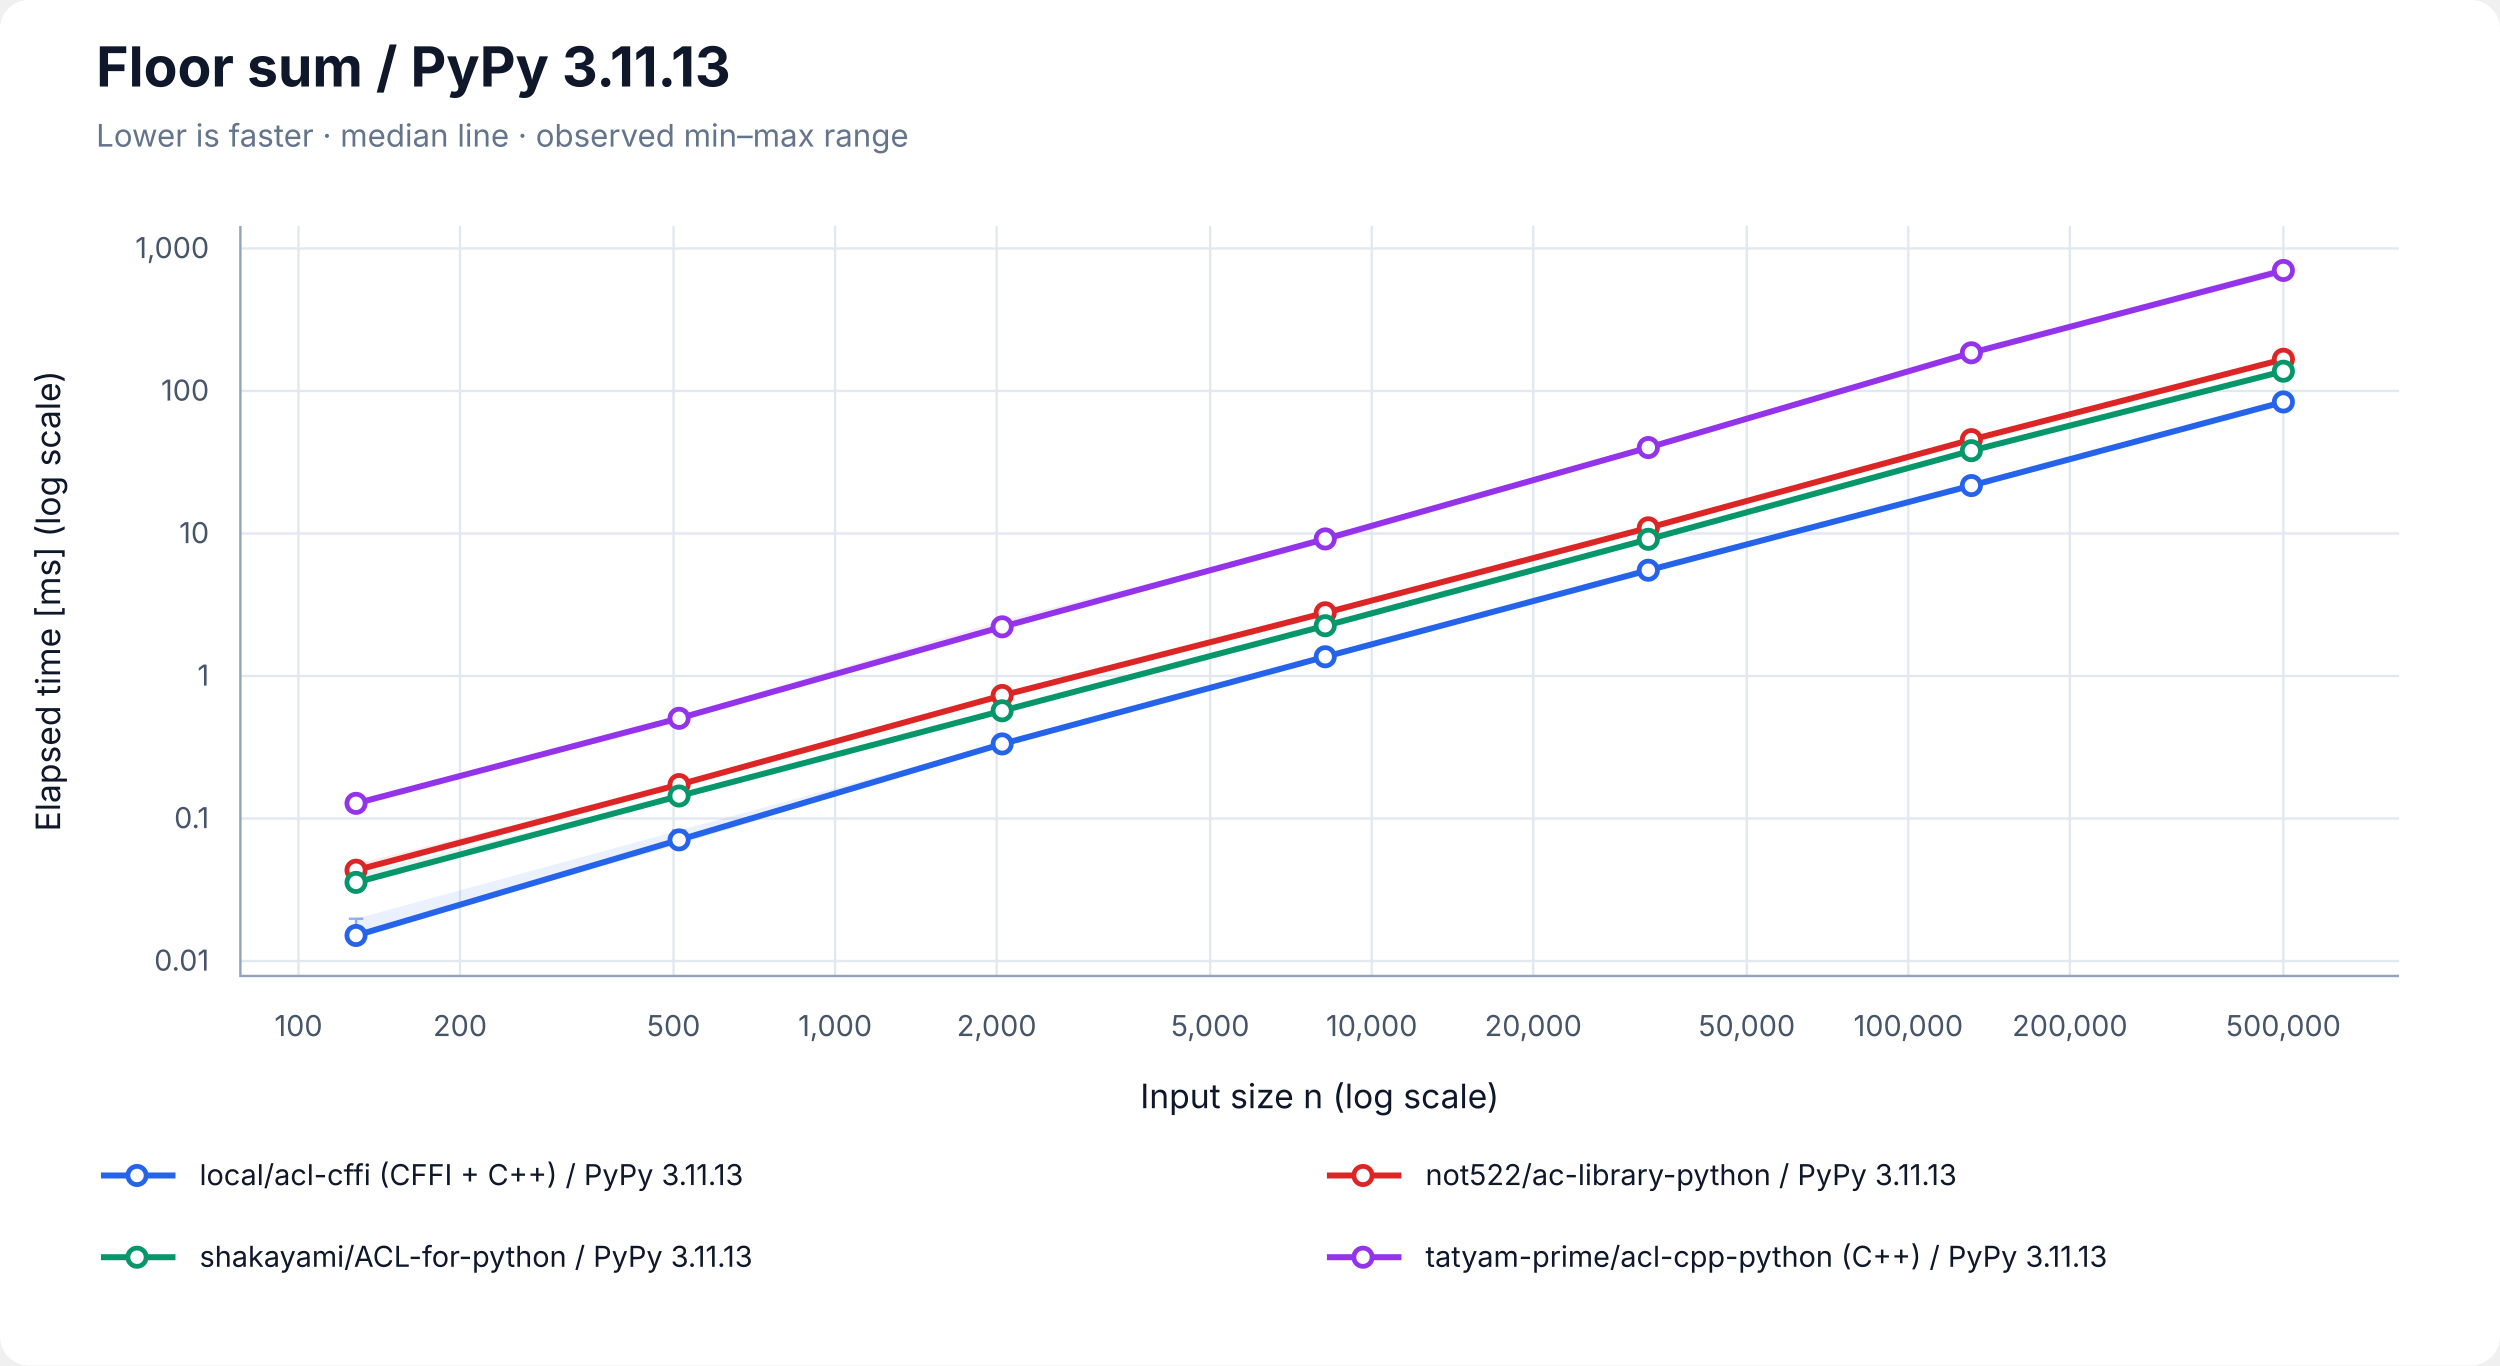
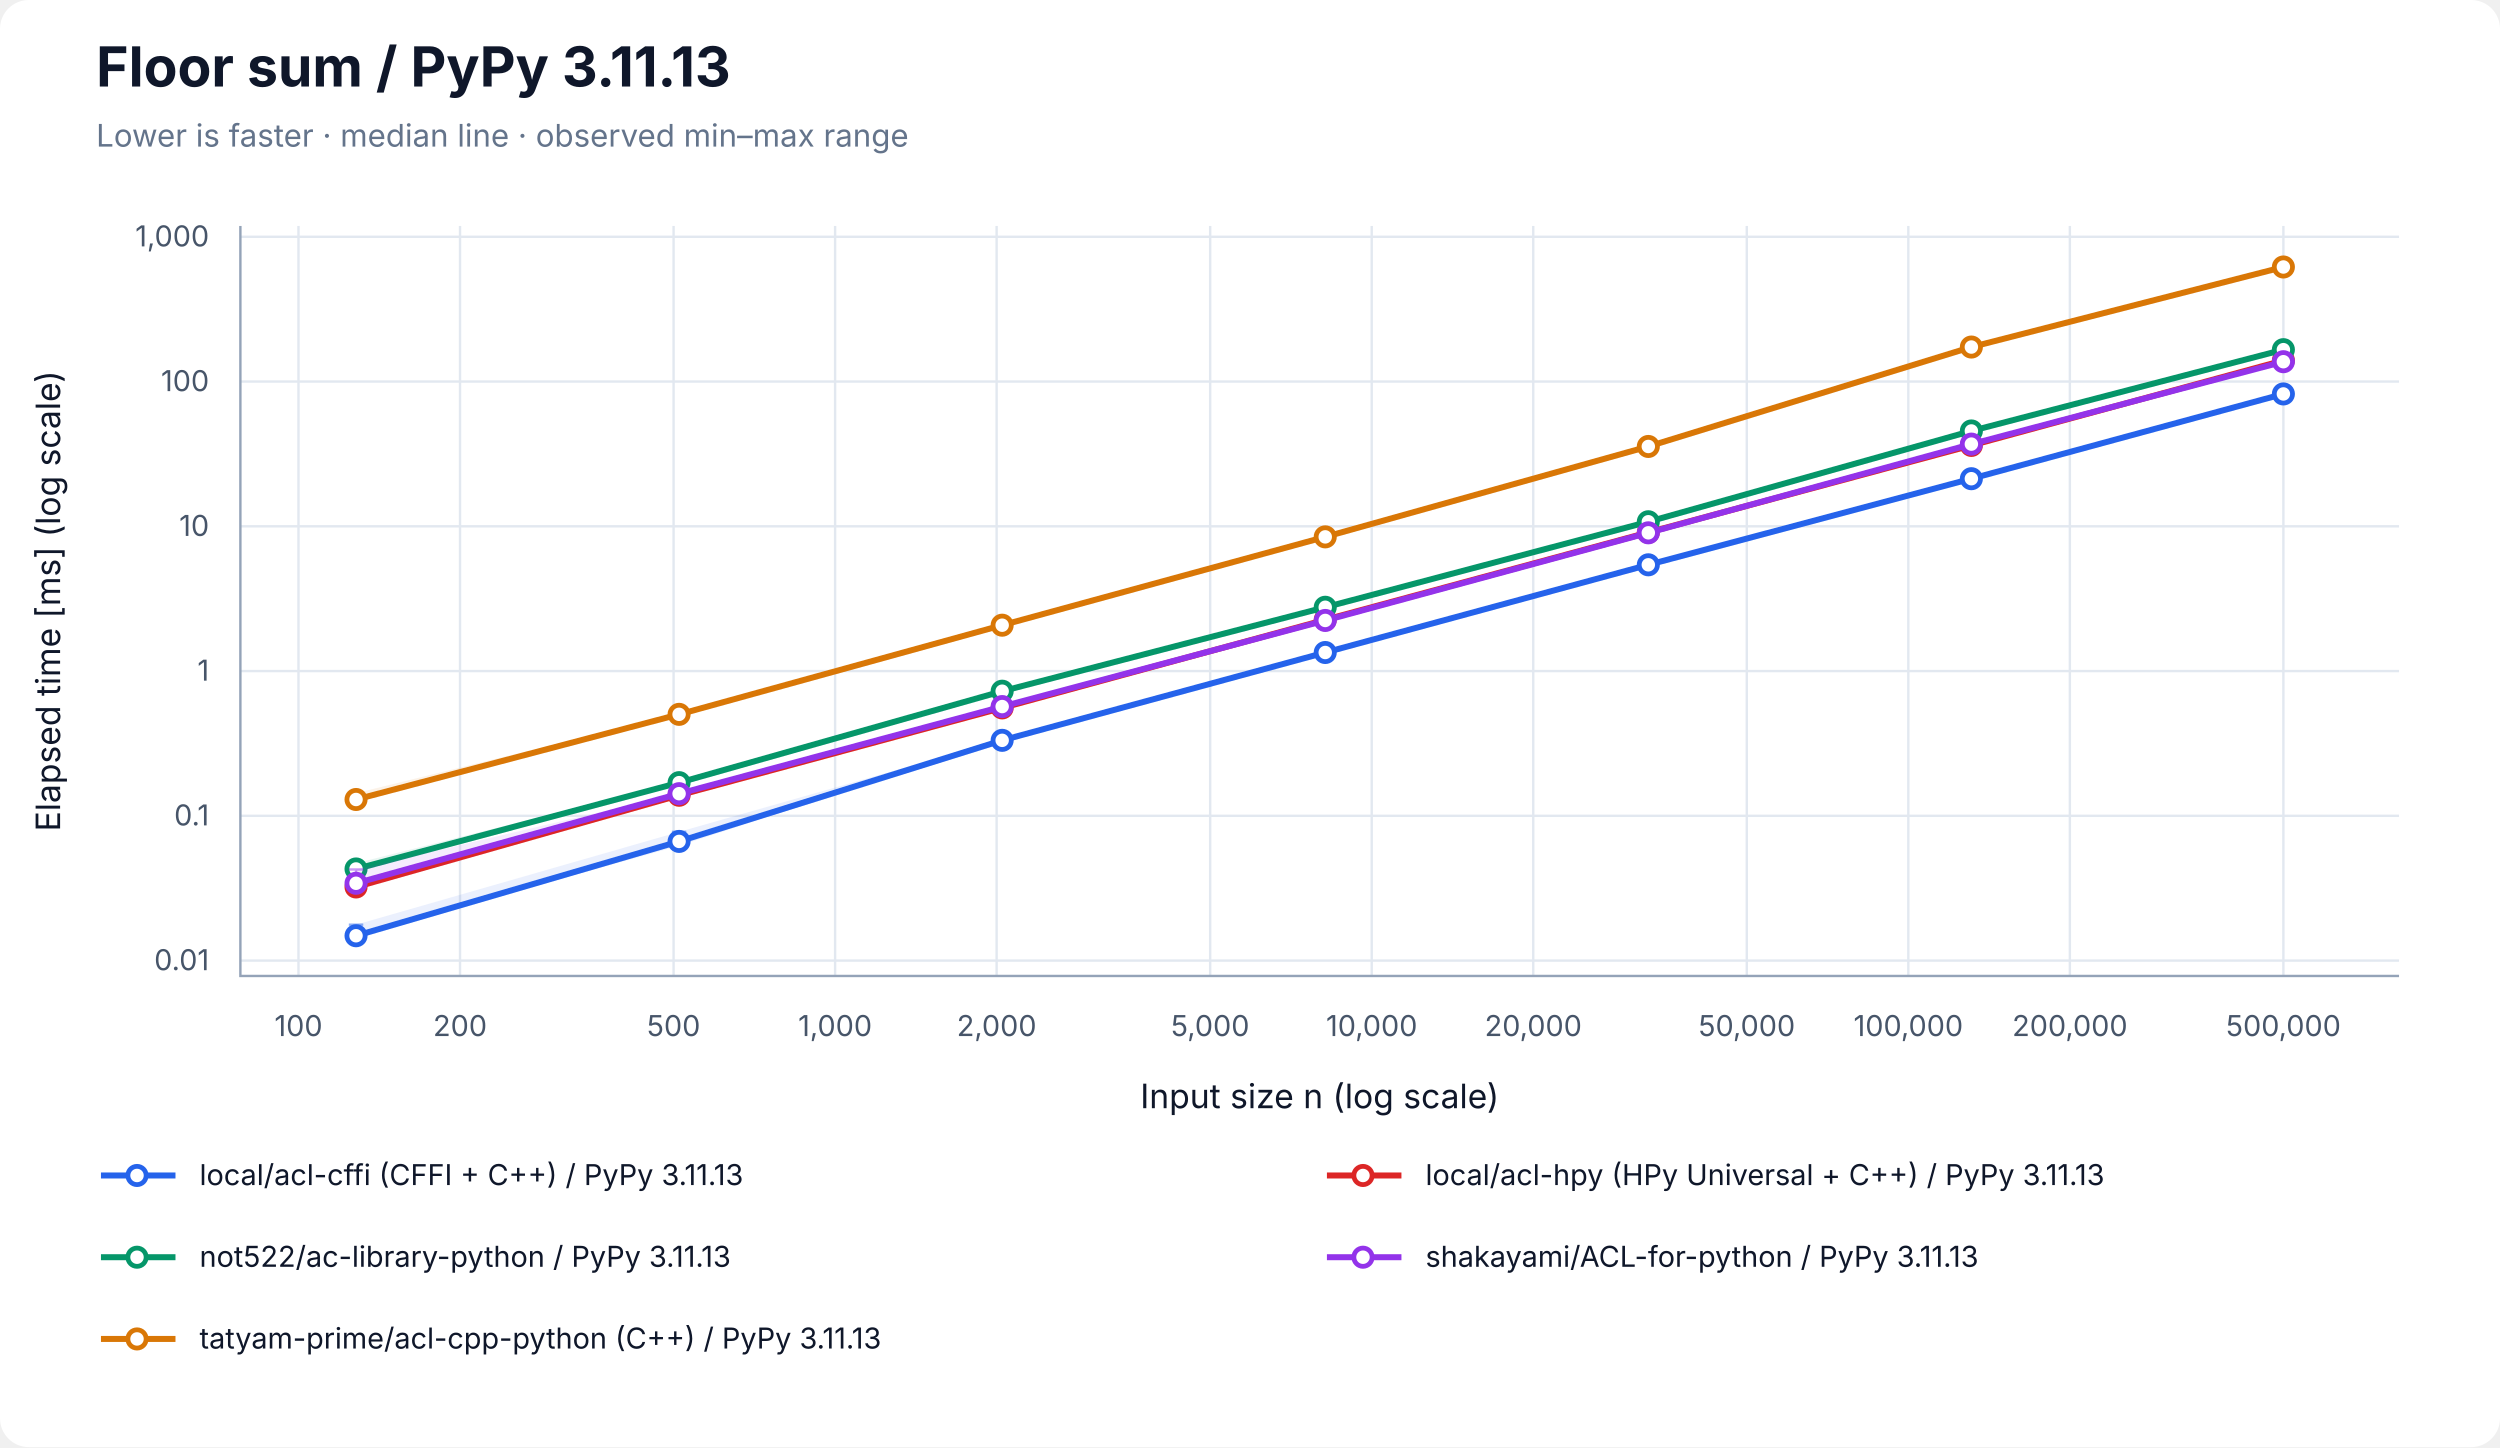
- <svg xmlns="http://www.w3.org/2000/svg" width="1040" height="568" viewBox="0 0 1040 568" role="img" aria-labelledby="title desc">
+ <svg xmlns="http://www.w3.org/2000/svg" width="1040" height="602" viewBox="0 0 1040 602" role="img" aria-labelledby="title desc">
  <rect width="100%" height="100%" rx="12" fill="white" />
  <g font-family="-apple-system, BlinkMacSystemFont, Segoe UI, sans-serif" fill="#0f172a">
    <text x="40" y="36" font-size="23" font-weight="700">Floor sum / PyPy 3.11.13</text>
    <text x="40" y="61" font-size="13" fill="#64748b">Lower is faster · median line · observed min–max range</text>
    <line x1="124.17" y1="94" x2="124.17" y2="406" stroke="#e2e8f0" />
    <text x="124.17" y="431" font-size="12" text-anchor="middle" fill="#475569">100</text>
    <line x1="191.37" y1="94" x2="191.37" y2="406" stroke="#e2e8f0" />
    <text x="191.37" y="431" font-size="12" text-anchor="middle" fill="#475569">200</text>
    <line x1="280.21" y1="94" x2="280.21" y2="406" stroke="#e2e8f0" />
    <text x="280.21" y="431" font-size="12" text-anchor="middle" fill="#475569">500</text>
    <line x1="347.40" y1="94" x2="347.40" y2="406" stroke="#e2e8f0" />
    <text x="347.40" y="431" font-size="12" text-anchor="middle" fill="#475569">1,000</text>
    <line x1="414.60" y1="94" x2="414.60" y2="406" stroke="#e2e8f0" />
    <text x="414.60" y="431" font-size="12" text-anchor="middle" fill="#475569">2,000</text>
    <line x1="503.43" y1="94" x2="503.43" y2="406" stroke="#e2e8f0" />
    <text x="503.43" y="431" font-size="12" text-anchor="middle" fill="#475569">5,000</text>
    <line x1="570.63" y1="94" x2="570.63" y2="406" stroke="#e2e8f0" />
    <text x="570.63" y="431" font-size="12" text-anchor="middle" fill="#475569">10,000</text>
    <line x1="637.83" y1="94" x2="637.83" y2="406" stroke="#e2e8f0" />
    <text x="637.83" y="431" font-size="12" text-anchor="middle" fill="#475569">20,000</text>
    <line x1="726.66" y1="94" x2="726.66" y2="406" stroke="#e2e8f0" />
    <text x="726.66" y="431" font-size="12" text-anchor="middle" fill="#475569">50,000</text>
    <line x1="793.86" y1="94" x2="793.86" y2="406" stroke="#e2e8f0" />
    <text x="793.86" y="431" font-size="12" text-anchor="middle" fill="#475569">100,000</text>
    <line x1="861.06" y1="94" x2="861.06" y2="406" stroke="#e2e8f0" />
    <text x="861.06" y="431" font-size="12" text-anchor="middle" fill="#475569">200,000</text>
    <line x1="949.89" y1="94" x2="949.89" y2="406" stroke="#e2e8f0" />
    <text x="949.89" y="431" font-size="12" text-anchor="middle" fill="#475569">500,000</text>
-     <line x1="100" y1="399.78" x2="998" y2="399.78" stroke="#e2e8f0" />
-     <text x="87" y="403.78" font-size="12" text-anchor="end" fill="#475569">0.01</text>
-     <line x1="100" y1="340.50" x2="998" y2="340.50" stroke="#e2e8f0" />
-     <text x="87" y="344.50" font-size="12" text-anchor="end" fill="#475569">0.1</text>
-     <line x1="100" y1="281.21" x2="998" y2="281.21" stroke="#e2e8f0" />
-     <text x="87" y="285.21" font-size="12" text-anchor="end" fill="#475569">1</text>
-     <line x1="100" y1="221.93" x2="998" y2="221.93" stroke="#e2e8f0" />
-     <text x="87" y="225.93" font-size="12" text-anchor="end" fill="#475569">10</text>
-     <line x1="100" y1="162.65" x2="998" y2="162.65" stroke="#e2e8f0" />
-     <text x="87" y="166.65" font-size="12" text-anchor="end" fill="#475569">100</text>
-     <line x1="100" y1="103.36" x2="998" y2="103.36" stroke="#e2e8f0" />
-     <text x="87" y="107.36" font-size="12" text-anchor="end" fill="#475569">1,000</text>
+     <line x1="100" y1="399.60" x2="998" y2="399.60" stroke="#e2e8f0" />
+     <text x="87" y="403.60" font-size="12" text-anchor="end" fill="#475569">0.01</text>
+     <line x1="100" y1="339.38" x2="998" y2="339.38" stroke="#e2e8f0" />
+     <text x="87" y="343.38" font-size="12" text-anchor="end" fill="#475569">0.1</text>
+     <line x1="100" y1="279.16" x2="998" y2="279.16" stroke="#e2e8f0" />
+     <text x="87" y="283.16" font-size="12" text-anchor="end" fill="#475569">1</text>
+     <line x1="100" y1="218.94" x2="998" y2="218.94" stroke="#e2e8f0" />
+     <text x="87" y="222.94" font-size="12" text-anchor="end" fill="#475569">10</text>
+     <line x1="100" y1="158.72" x2="998" y2="158.72" stroke="#e2e8f0" />
+     <text x="87" y="162.72" font-size="12" text-anchor="end" fill="#475569">100</text>
+     <line x1="100" y1="98.50" x2="998" y2="98.50" stroke="#e2e8f0" />
+     <text x="87" y="102.50" font-size="12" text-anchor="end" fill="#475569">1,000</text>
    <path d="M100 94 V406 H998" fill="none" stroke="#94a3b8" />
    <text x="549" y="461" font-size="14" text-anchor="middle">Input size n (log scale)</text>
    <text transform="translate(25 250) rotate(-90)" font-size="14" text-anchor="middle">Elapsed time [ms] (log scale)</text>
-     <polygon points="148.11,382.20 282.50,345.48 416.90,308.98 551.30,272.74 685.70,236.52 820.09,201.73 949.89,166.70 949.89,167.53 820.09,202.09 685.70,237.36 551.30,273.26 416.90,309.61 282.50,351.36 148.11,389.29" fill="#2563eb" fill-opacity="0.09" />
-     <path d="M148.11,382.20 V389.29 M145.11,382.20 H151.11 M145.11,389.29 H151.11" stroke="#2563eb" stroke-opacity="0.5" fill="none" />
-     <path d="M282.50,345.48 V351.36 M279.50,345.48 H285.50 M279.50,351.36 H285.50" stroke="#2563eb" stroke-opacity="0.5" fill="none" />
-     <path d="M416.90,308.98 V309.61 M413.90,308.98 H419.90 M413.90,309.61 H419.90" stroke="#2563eb" stroke-opacity="0.5" fill="none" />
-     <path d="M551.30,272.74 V273.26 M548.30,272.74 H554.30 M548.30,273.26 H554.30" stroke="#2563eb" stroke-opacity="0.5" fill="none" />
-     <path d="M685.70,236.52 V237.36 M682.70,236.52 H688.70 M682.70,237.36 H688.70" stroke="#2563eb" stroke-opacity="0.5" fill="none" />
-     <path d="M820.09,201.73 V202.09 M817.09,201.73 H823.09 M817.09,202.09 H823.09" stroke="#2563eb" stroke-opacity="0.5" fill="none" />
-     <path d="M949.89,166.70 V167.53 M946.89,166.70 H952.89 M946.89,167.53 H952.89" stroke="#2563eb" stroke-opacity="0.5" fill="none" />
-     <polyline points="148.11,389.16 282.50,349.39 416.90,309.47 551.30,273.21 685.70,237.21 820.09,201.99 949.89,167.21" fill="none" stroke="#2563eb" stroke-width="2.5" />
-     <circle cx="148.11" cy="389.16" r="3.8" fill="white" stroke="#2563eb" stroke-width="2" />
-     <circle cx="282.50" cy="349.39" r="3.8" fill="white" stroke="#2563eb" stroke-width="2" />
-     <circle cx="416.90" cy="309.47" r="3.8" fill="white" stroke="#2563eb" stroke-width="2" />
-     <circle cx="551.30" cy="273.21" r="3.8" fill="white" stroke="#2563eb" stroke-width="2" />
-     <circle cx="685.70" cy="237.21" r="3.8" fill="white" stroke="#2563eb" stroke-width="2" />
-     <circle cx="820.09" cy="201.99" r="3.8" fill="white" stroke="#2563eb" stroke-width="2" />
-     <circle cx="949.89" cy="167.21" r="3.8" fill="white" stroke="#2563eb" stroke-width="2" />
-     <polygon points="148.11,359.42 282.50,326.08 416.90,288.76 551.30,254.22 685.70,218.81 820.09,182.83 949.89,149.25 949.89,149.54 820.09,182.98 685.70,219.79 551.30,255.17 416.90,289.62 282.50,326.67 148.11,362.42" fill="#dc2626" fill-opacity="0.09" />
-     <path d="M148.11,359.42 V362.42 M145.11,359.42 H151.11 M145.11,362.42 H151.11" stroke="#dc2626" stroke-opacity="0.5" fill="none" />
-     <path d="M282.50,326.08 V326.67 M279.50,326.08 H285.50 M279.50,326.67 H285.50" stroke="#dc2626" stroke-opacity="0.5" fill="none" />
-     <path d="M416.90,288.76 V289.62 M413.90,288.76 H419.90 M413.90,289.62 H419.90" stroke="#dc2626" stroke-opacity="0.5" fill="none" />
-     <path d="M551.30,254.22 V255.17 M548.30,254.22 H554.30 M548.30,255.17 H554.30" stroke="#dc2626" stroke-opacity="0.5" fill="none" />
-     <path d="M685.70,218.81 V219.79 M682.70,218.81 H688.70 M682.70,219.79 H688.70" stroke="#dc2626" stroke-opacity="0.5" fill="none" />
-     <path d="M820.09,182.83 V182.98 M817.09,182.83 H823.09 M817.09,182.98 H823.09" stroke="#dc2626" stroke-opacity="0.5" fill="none" />
-     <path d="M949.89,149.25 V149.54 M946.89,149.25 H952.89 M946.89,149.54 H952.89" stroke="#dc2626" stroke-opacity="0.5" fill="none" />
-     <polyline points="148.11,362.00 282.50,326.38 416.90,289.31 551.30,254.91 685.70,219.58 820.09,182.89 949.89,149.45" fill="none" stroke="#dc2626" stroke-width="2.5" />
-     <circle cx="148.11" cy="362.00" r="3.8" fill="white" stroke="#dc2626" stroke-width="2" />
-     <circle cx="282.50" cy="326.38" r="3.8" fill="white" stroke="#dc2626" stroke-width="2" />
-     <circle cx="416.90" cy="289.31" r="3.8" fill="white" stroke="#dc2626" stroke-width="2" />
-     <circle cx="551.30" cy="254.91" r="3.8" fill="white" stroke="#dc2626" stroke-width="2" />
-     <circle cx="685.70" cy="219.58" r="3.8" fill="white" stroke="#dc2626" stroke-width="2" />
-     <circle cx="820.09" cy="182.89" r="3.8" fill="white" stroke="#dc2626" stroke-width="2" />
-     <circle cx="949.89" cy="149.45" r="3.8" fill="white" stroke="#dc2626" stroke-width="2" />
-     <polygon points="148.11,363.55 282.50,331.05 416.90,295.60 551.30,259.24 685.70,224.01 820.09,187.43 949.89,154.28 949.89,154.51 820.09,187.69 685.70,224.58 551.30,260.44 416.90,295.75 282.50,331.27 148.11,367.91" fill="#059669" fill-opacity="0.09" />
-     <path d="M148.11,363.55 V367.91 M145.11,363.55 H151.11 M145.11,367.91 H151.11" stroke="#059669" stroke-opacity="0.5" fill="none" />
-     <path d="M282.50,331.05 V331.27 M279.50,331.05 H285.50 M279.50,331.27 H285.50" stroke="#059669" stroke-opacity="0.5" fill="none" />
-     <path d="M416.90,295.60 V295.75 M413.90,295.60 H419.90 M413.90,295.75 H419.90" stroke="#059669" stroke-opacity="0.5" fill="none" />
-     <path d="M551.30,259.24 V260.44 M548.30,259.24 H554.30 M548.30,260.44 H554.30" stroke="#059669" stroke-opacity="0.5" fill="none" />
-     <path d="M685.70,224.01 V224.58 M682.70,224.01 H688.70 M682.70,224.58 H688.70" stroke="#059669" stroke-opacity="0.5" fill="none" />
-     <path d="M820.09,187.43 V187.69 M817.09,187.43 H823.09 M817.09,187.69 H823.09" stroke="#059669" stroke-opacity="0.5" fill="none" />
-     <path d="M949.89,154.28 V154.51 M946.89,154.28 H952.89 M946.89,154.51 H952.89" stroke="#059669" stroke-opacity="0.5" fill="none" />
-     <polyline points="148.11,367.07 282.50,331.14 416.90,295.68 551.30,260.31 685.70,224.35 820.09,187.49 949.89,154.42" fill="none" stroke="#059669" stroke-width="2.5" />
-     <circle cx="148.11" cy="367.07" r="3.8" fill="white" stroke="#059669" stroke-width="2" />
-     <circle cx="282.50" cy="331.14" r="3.8" fill="white" stroke="#059669" stroke-width="2" />
-     <circle cx="416.90" cy="295.68" r="3.8" fill="white" stroke="#059669" stroke-width="2" />
-     <circle cx="551.30" cy="260.31" r="3.8" fill="white" stroke="#059669" stroke-width="2" />
-     <circle cx="685.70" cy="224.35" r="3.8" fill="white" stroke="#059669" stroke-width="2" />
-     <circle cx="820.09" cy="187.49" r="3.8" fill="white" stroke="#059669" stroke-width="2" />
-     <circle cx="949.89" cy="154.42" r="3.8" fill="white" stroke="#059669" stroke-width="2" />
-     <polygon points="148.11,333.46 282.50,297.69 416.90,258.07 551.30,224.03 685.70,185.15 820.09,145.98 949.89,110.71 949.89,114.29 820.09,146.81 685.70,187.24 551.30,225.90 416.90,261.00 282.50,299.20 148.11,335.04" fill="#9333ea" fill-opacity="0.09" />
-     <path d="M148.11,333.46 V335.04 M145.11,333.46 H151.11 M145.11,335.04 H151.11" stroke="#9333ea" stroke-opacity="0.5" fill="none" />
-     <path d="M282.50,297.69 V299.20 M279.50,297.69 H285.50 M279.50,299.20 H285.50" stroke="#9333ea" stroke-opacity="0.5" fill="none" />
-     <path d="M416.90,258.07 V261.00 M413.90,258.07 H419.90 M413.90,261.00 H419.90" stroke="#9333ea" stroke-opacity="0.5" fill="none" />
-     <path d="M551.30,224.03 V225.90 M548.30,224.03 H554.30 M548.30,225.90 H554.30" stroke="#9333ea" stroke-opacity="0.5" fill="none" />
-     <path d="M685.70,185.15 V187.24 M682.70,185.15 H688.70 M682.70,187.24 H688.70" stroke="#9333ea" stroke-opacity="0.5" fill="none" />
-     <path d="M820.09,145.98 V146.81 M817.09,145.98 H823.09 M817.09,146.81 H823.09" stroke="#9333ea" stroke-opacity="0.5" fill="none" />
-     <path d="M949.89,110.71 V114.29 M946.89,110.71 H952.89 M946.89,114.29 H952.89" stroke="#9333ea" stroke-opacity="0.5" fill="none" />
-     <polyline points="148.11,334.19 282.50,298.81 416.90,260.76 551.30,224.20 685.70,186.18 820.09,146.76 949.89,112.51" fill="none" stroke="#9333ea" stroke-width="2.5" />
-     <circle cx="148.11" cy="334.19" r="3.8" fill="white" stroke="#9333ea" stroke-width="2" />
-     <circle cx="282.50" cy="298.81" r="3.8" fill="white" stroke="#9333ea" stroke-width="2" />
-     <circle cx="416.90" cy="260.76" r="3.8" fill="white" stroke="#9333ea" stroke-width="2" />
-     <circle cx="551.30" cy="224.20" r="3.8" fill="white" stroke="#9333ea" stroke-width="2" />
-     <circle cx="685.70" cy="186.18" r="3.8" fill="white" stroke="#9333ea" stroke-width="2" />
-     <circle cx="820.09" cy="146.76" r="3.8" fill="white" stroke="#9333ea" stroke-width="2" />
-     <circle cx="949.89" cy="112.51" r="3.8" fill="white" stroke="#9333ea" stroke-width="2" />
+     <polygon points="148.11,384.67 282.50,346.05 416.90,307.84 551.30,271.40 685.70,234.81 820.09,199.08 949.89,163.65 949.89,163.94 820.09,199.18 685.70,234.99 551.30,271.56 416.90,308.13 282.50,351.83 148.11,389.29" fill="#2563eb" fill-opacity="0.09" />
+     <path d="M148.11,384.67 V389.29 M145.11,384.67 H151.11 M145.11,389.29 H151.11" stroke="#2563eb" stroke-opacity="0.5" fill="none" />
+     <path d="M282.50,346.05 V351.83 M279.50,346.05 H285.50 M279.50,351.83 H285.50" stroke="#2563eb" stroke-opacity="0.5" fill="none" />
+     <path d="M416.90,307.84 V308.13 M413.90,307.84 H419.90 M413.90,308.13 H419.90" stroke="#2563eb" stroke-opacity="0.5" fill="none" />
+     <path d="M551.30,271.40 V271.56 M548.30,271.40 H554.30 M548.30,271.56 H554.30" stroke="#2563eb" stroke-opacity="0.5" fill="none" />
+     <path d="M685.70,234.81 V234.99 M682.70,234.81 H688.70 M682.70,234.99 H688.70" stroke="#2563eb" stroke-opacity="0.5" fill="none" />
+     <path d="M820.09,199.08 V199.18 M817.09,199.08 H823.09 M817.09,199.18 H823.09" stroke="#2563eb" stroke-opacity="0.5" fill="none" />
+     <path d="M949.89,163.65 V163.94 M946.89,163.65 H952.89 M946.89,163.94 H952.89" stroke="#2563eb" stroke-opacity="0.5" fill="none" />
+     <polyline points="148.11,389.27 282.50,350.03 416.90,307.98 551.30,271.44 685.70,234.96 820.09,199.14 949.89,163.88" fill="none" stroke="#2563eb" stroke-width="2.5" />
+     <circle cx="148.11" cy="389.27" r="3.8" fill="white" stroke="#2563eb" stroke-width="2" />
+     <circle cx="282.50" cy="350.03" r="3.8" fill="white" stroke="#2563eb" stroke-width="2" />
+     <circle cx="416.90" cy="307.98" r="3.8" fill="white" stroke="#2563eb" stroke-width="2" />
+     <circle cx="551.30" cy="271.44" r="3.8" fill="white" stroke="#2563eb" stroke-width="2" />
+     <circle cx="685.70" cy="234.96" r="3.8" fill="white" stroke="#2563eb" stroke-width="2" />
+     <circle cx="820.09" cy="199.14" r="3.8" fill="white" stroke="#2563eb" stroke-width="2" />
+     <circle cx="949.89" cy="163.88" r="3.8" fill="white" stroke="#2563eb" stroke-width="2" />
+     <polygon points="148.11,366.20 282.50,329.24 416.90,294.40 551.30,257.77 685.70,221.37 820.09,183.81 949.89,149.80 949.89,149.98 820.09,185.34 685.70,221.52 551.30,257.91 416.90,294.67 282.50,330.88 148.11,369.20" fill="#dc2626" fill-opacity="0.09" />
+     <path d="M148.11,366.20 V369.20 M145.11,366.20 H151.11 M145.11,369.20 H151.11" stroke="#dc2626" stroke-opacity="0.5" fill="none" />
+     <path d="M282.50,329.24 V330.88 M279.50,329.24 H285.50 M279.50,330.88 H285.50" stroke="#dc2626" stroke-opacity="0.5" fill="none" />
+     <path d="M416.90,294.40 V294.67 M413.90,294.40 H419.90 M413.90,294.67 H419.90" stroke="#dc2626" stroke-opacity="0.5" fill="none" />
+     <path d="M551.30,257.77 V257.91 M548.30,257.77 H554.30 M548.30,257.91 H554.30" stroke="#dc2626" stroke-opacity="0.5" fill="none" />
+     <path d="M685.70,221.37 V221.52 M682.70,221.37 H688.70 M682.70,221.52 H688.70" stroke="#dc2626" stroke-opacity="0.5" fill="none" />
+     <path d="M820.09,183.81 V185.34 M817.09,183.81 H823.09 M817.09,185.34 H823.09" stroke="#dc2626" stroke-opacity="0.5" fill="none" />
+     <path d="M949.89,149.80 V149.98 M946.89,149.80 H952.89 M946.89,149.98 H952.89" stroke="#dc2626" stroke-opacity="0.5" fill="none" />
+     <polyline points="148.11,368.98 282.50,330.83 416.90,294.49 551.30,257.82 685.70,221.47 820.09,185.30 949.89,149.93" fill="none" stroke="#dc2626" stroke-width="2.5" />
+     <circle cx="148.11" cy="368.98" r="3.8" fill="white" stroke="#dc2626" stroke-width="2" />
+     <circle cx="282.50" cy="330.83" r="3.8" fill="white" stroke="#dc2626" stroke-width="2" />
+     <circle cx="416.90" cy="294.49" r="3.8" fill="white" stroke="#dc2626" stroke-width="2" />
+     <circle cx="551.30" cy="257.82" r="3.8" fill="white" stroke="#dc2626" stroke-width="2" />
+     <circle cx="685.70" cy="221.47" r="3.8" fill="white" stroke="#dc2626" stroke-width="2" />
+     <circle cx="820.09" cy="185.30" r="3.8" fill="white" stroke="#dc2626" stroke-width="2" />
+     <circle cx="949.89" cy="149.93" r="3.8" fill="white" stroke="#dc2626" stroke-width="2" />
+     <polygon points="148.11,359.09 282.50,325.31 416.90,286.88 551.30,252.11 685.70,216.29 820.09,179.21 949.89,145.41 949.89,145.54 820.09,179.35 685.70,217.20 551.30,253.10 416.90,287.68 282.50,325.80 148.11,361.69" fill="#059669" fill-opacity="0.09" />
+     <path d="M148.11,359.09 V361.69 M145.11,359.09 H151.11 M145.11,361.69 H151.11" stroke="#059669" stroke-opacity="0.5" fill="none" />
+     <path d="M282.50,325.31 V325.80 M279.50,325.31 H285.50 M279.50,325.80 H285.50" stroke="#059669" stroke-opacity="0.5" fill="none" />
+     <path d="M416.90,286.88 V287.68 M413.90,286.88 H419.90 M413.90,287.68 H419.90" stroke="#059669" stroke-opacity="0.5" fill="none" />
+     <path d="M551.30,252.11 V253.10 M548.30,252.11 H554.30 M548.30,253.10 H554.30" stroke="#059669" stroke-opacity="0.5" fill="none" />
+     <path d="M685.70,216.29 V217.20 M682.70,216.29 H688.70 M682.70,217.20 H688.70" stroke="#059669" stroke-opacity="0.5" fill="none" />
+     <path d="M820.09,179.21 V179.35 M817.09,179.21 H823.09 M817.09,179.35 H823.09" stroke="#059669" stroke-opacity="0.5" fill="none" />
+     <path d="M949.89,145.41 V145.54 M946.89,145.41 H952.89 M946.89,145.54 H952.89" stroke="#059669" stroke-opacity="0.5" fill="none" />
+     <polyline points="148.11,361.49 282.50,325.58 416.90,287.54 551.30,252.62 685.70,217.05 820.09,179.28 949.89,145.46" fill="none" stroke="#059669" stroke-width="2.5" />
+     <circle cx="148.11" cy="361.49" r="3.8" fill="white" stroke="#059669" stroke-width="2" />
+     <circle cx="282.50" cy="325.58" r="3.8" fill="white" stroke="#059669" stroke-width="2" />
+     <circle cx="416.90" cy="287.54" r="3.8" fill="white" stroke="#059669" stroke-width="2" />
+     <circle cx="551.30" cy="252.62" r="3.8" fill="white" stroke="#059669" stroke-width="2" />
+     <circle cx="685.70" cy="217.05" r="3.8" fill="white" stroke="#059669" stroke-width="2" />
+     <circle cx="820.09" cy="179.28" r="3.8" fill="white" stroke="#059669" stroke-width="2" />
+     <circle cx="949.89" cy="145.46" r="3.8" fill="white" stroke="#059669" stroke-width="2" />
+     <polygon points="148.11,361.70 282.50,330.11 416.90,292.64 551.30,257.05 685.70,221.56 820.09,184.67 949.89,150.30 949.89,150.55 820.09,184.83 685.70,221.75 551.30,258.17 416.90,293.98 282.50,330.26 148.11,367.71" fill="#9333ea" fill-opacity="0.09" />
+     <path d="M148.11,361.70 V367.71 M145.11,361.70 H151.11 M145.11,367.71 H151.11" stroke="#9333ea" stroke-opacity="0.5" fill="none" />
+     <path d="M282.50,330.11 V330.26 M279.50,330.11 H285.50 M279.50,330.26 H285.50" stroke="#9333ea" stroke-opacity="0.5" fill="none" />
+     <path d="M416.90,292.64 V293.98 M413.90,292.64 H419.90 M413.90,293.98 H419.90" stroke="#9333ea" stroke-opacity="0.5" fill="none" />
+     <path d="M551.30,257.05 V258.17 M548.30,257.05 H554.30 M548.30,258.17 H554.30" stroke="#9333ea" stroke-opacity="0.5" fill="none" />
+     <path d="M685.70,221.56 V221.75 M682.70,221.56 H688.70 M682.70,221.75 H688.70" stroke="#9333ea" stroke-opacity="0.5" fill="none" />
+     <path d="M820.09,184.67 V184.83 M817.09,184.67 H823.09 M817.09,184.83 H823.09" stroke="#9333ea" stroke-opacity="0.5" fill="none" />
+     <path d="M949.89,150.30 V150.55 M946.89,150.30 H952.89 M946.89,150.55 H952.89" stroke="#9333ea" stroke-opacity="0.5" fill="none" />
+     <polyline points="148.11,367.44 282.50,330.17 416.90,293.93 551.30,258.11 685.70,221.65 820.09,184.75 949.89,150.47" fill="none" stroke="#9333ea" stroke-width="2.5" />
+     <circle cx="148.11" cy="367.44" r="3.8" fill="white" stroke="#9333ea" stroke-width="2" />
+     <circle cx="282.50" cy="330.17" r="3.8" fill="white" stroke="#9333ea" stroke-width="2" />
+     <circle cx="416.90" cy="293.93" r="3.8" fill="white" stroke="#9333ea" stroke-width="2" />
+     <circle cx="551.30" cy="258.11" r="3.8" fill="white" stroke="#9333ea" stroke-width="2" />
+     <circle cx="685.70" cy="221.65" r="3.8" fill="white" stroke="#9333ea" stroke-width="2" />
+     <circle cx="820.09" cy="184.75" r="3.8" fill="white" stroke="#9333ea" stroke-width="2" />
+     <circle cx="949.89" cy="150.47" r="3.8" fill="white" stroke="#9333ea" stroke-width="2" />
+     <polygon points="148.11,329.94 282.50,296.93 416.90,259.57 551.30,223.33 685.70,185.15 820.09,144.30 949.89,110.71 949.89,111.24 820.09,144.64 685.70,186.94 551.30,223.45 416.90,260.45 282.50,297.55 148.11,332.93" fill="#d97706" fill-opacity="0.09" />
+     <path d="M148.11,329.94 V332.93 M145.11,329.94 H151.11 M145.11,332.93 H151.11" stroke="#d97706" stroke-opacity="0.5" fill="none" />
+     <path d="M282.50,296.93 V297.55 M279.50,296.93 H285.50 M279.50,297.55 H285.50" stroke="#d97706" stroke-opacity="0.5" fill="none" />
+     <path d="M416.90,259.57 V260.45 M413.90,259.57 H419.90 M413.90,260.45 H419.90" stroke="#d97706" stroke-opacity="0.5" fill="none" />
+     <path d="M551.30,223.33 V223.45 M548.30,223.33 H554.30 M548.30,223.45 H554.30" stroke="#d97706" stroke-opacity="0.5" fill="none" />
+     <path d="M685.70,185.15 V186.94 M682.70,185.15 H688.70 M682.70,186.94 H688.70" stroke="#d97706" stroke-opacity="0.5" fill="none" />
+     <path d="M820.09,144.30 V144.64 M817.09,144.30 H823.09 M817.09,144.64 H823.09" stroke="#d97706" stroke-opacity="0.5" fill="none" />
+     <path d="M949.89,110.71 V111.24 M946.89,110.71 H952.89 M946.89,111.24 H952.89" stroke="#d97706" stroke-opacity="0.5" fill="none" />
+     <polyline points="148.11,332.59 282.50,297.17 416.90,260.08 551.30,223.34 685.70,185.73 820.09,144.37 949.89,111.07" fill="none" stroke="#d97706" stroke-width="2.5" />
+     <circle cx="148.11" cy="332.59" r="3.8" fill="white" stroke="#d97706" stroke-width="2" />
+     <circle cx="282.50" cy="297.17" r="3.8" fill="white" stroke="#d97706" stroke-width="2" />
+     <circle cx="416.90" cy="260.08" r="3.8" fill="white" stroke="#d97706" stroke-width="2" />
+     <circle cx="551.30" cy="223.34" r="3.8" fill="white" stroke="#d97706" stroke-width="2" />
+     <circle cx="685.70" cy="185.73" r="3.8" fill="white" stroke="#d97706" stroke-width="2" />
+     <circle cx="820.09" cy="144.37" r="3.8" fill="white" stroke="#d97706" stroke-width="2" />
+     <circle cx="949.89" cy="111.07" r="3.8" fill="white" stroke="#d97706" stroke-width="2" />
    <line x1="42" y1="489" x2="73" y2="489" stroke="#2563eb" stroke-width="2.5" />
    <circle cx="57.00" cy="489.00" r="3.8" fill="white" stroke="#2563eb" stroke-width="2" />
    <text x="83" y="493" font-size="12">local/acl-cffi (CFFI + C++) / PyPy 3.11.13</text>
    <line x1="552" y1="489" x2="583" y2="489" stroke="#dc2626" stroke-width="2.5" />
    <circle cx="567.00" cy="489.00" r="3.8" fill="white" stroke="#dc2626" stroke-width="2" />
-     <text x="593" y="493" font-size="12">not522/ac-library-python / PyPy 3.11.13</text>
+     <text x="593" y="493" font-size="12">local/acl-hpy (HPy Universal + C++) / PyPy 3.11.13</text>
    <line x1="42" y1="523" x2="73" y2="523" stroke="#059669" stroke-width="2.5" />
    <circle cx="57.00" cy="523.00" r="3.8" fill="white" stroke="#059669" stroke-width="2" />
-     <text x="83" y="527" font-size="12">shakayami/ACL-for-python / PyPy 3.11.13</text>
+     <text x="83" y="527" font-size="12">not522/ac-library-python / PyPy 3.11.13</text>
    <line x1="552" y1="523" x2="583" y2="523" stroke="#9333ea" stroke-width="2.5" />
    <circle cx="567.00" cy="523.00" r="3.8" fill="white" stroke="#9333ea" stroke-width="2" />
-     <text x="593" y="527" font-size="12">tatyam-prime/acl-cpp-python (C++) / PyPy 3.11.13</text>
+     <text x="593" y="527" font-size="12">shakayami/ACL-for-python / PyPy 3.11.13</text>
+     <line x1="42" y1="557" x2="73" y2="557" stroke="#d97706" stroke-width="2.5" />
+     <circle cx="57.00" cy="557.00" r="3.8" fill="white" stroke="#d97706" stroke-width="2" />
+     <text x="83" y="561" font-size="12">tatyam-prime/acl-cpp-python (C++) / PyPy 3.11.13</text>
  </g>
</svg>
